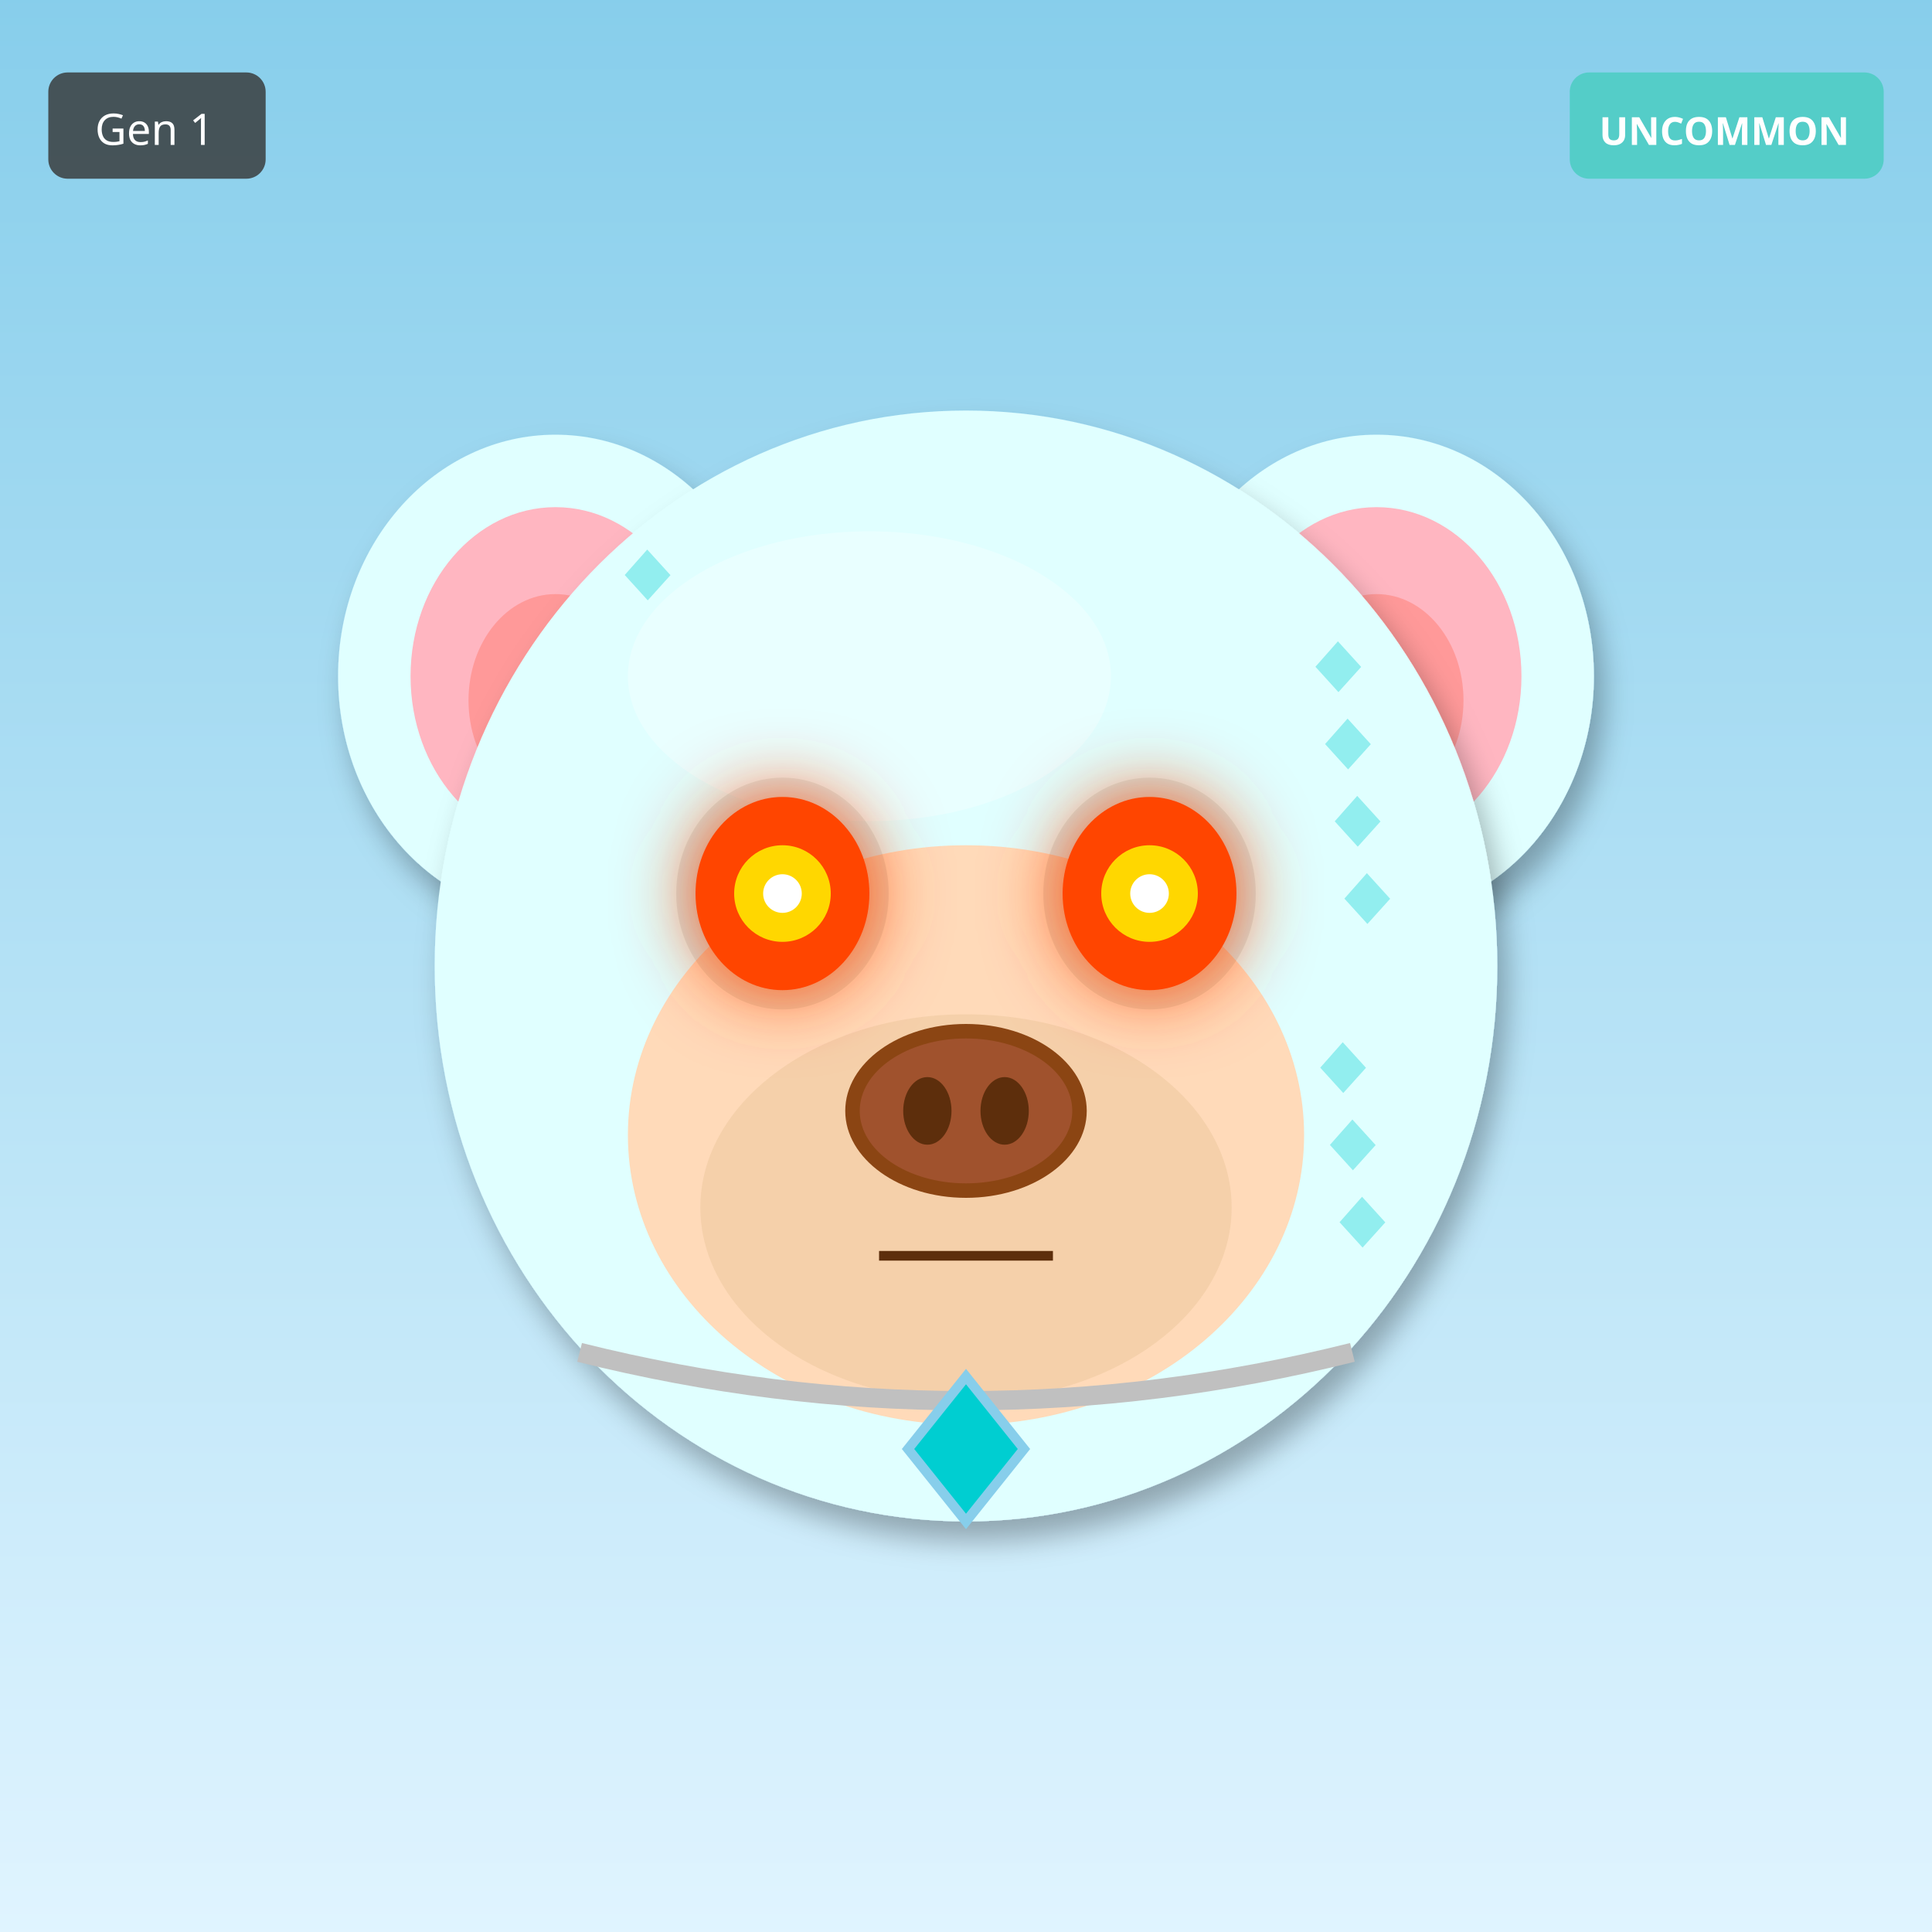
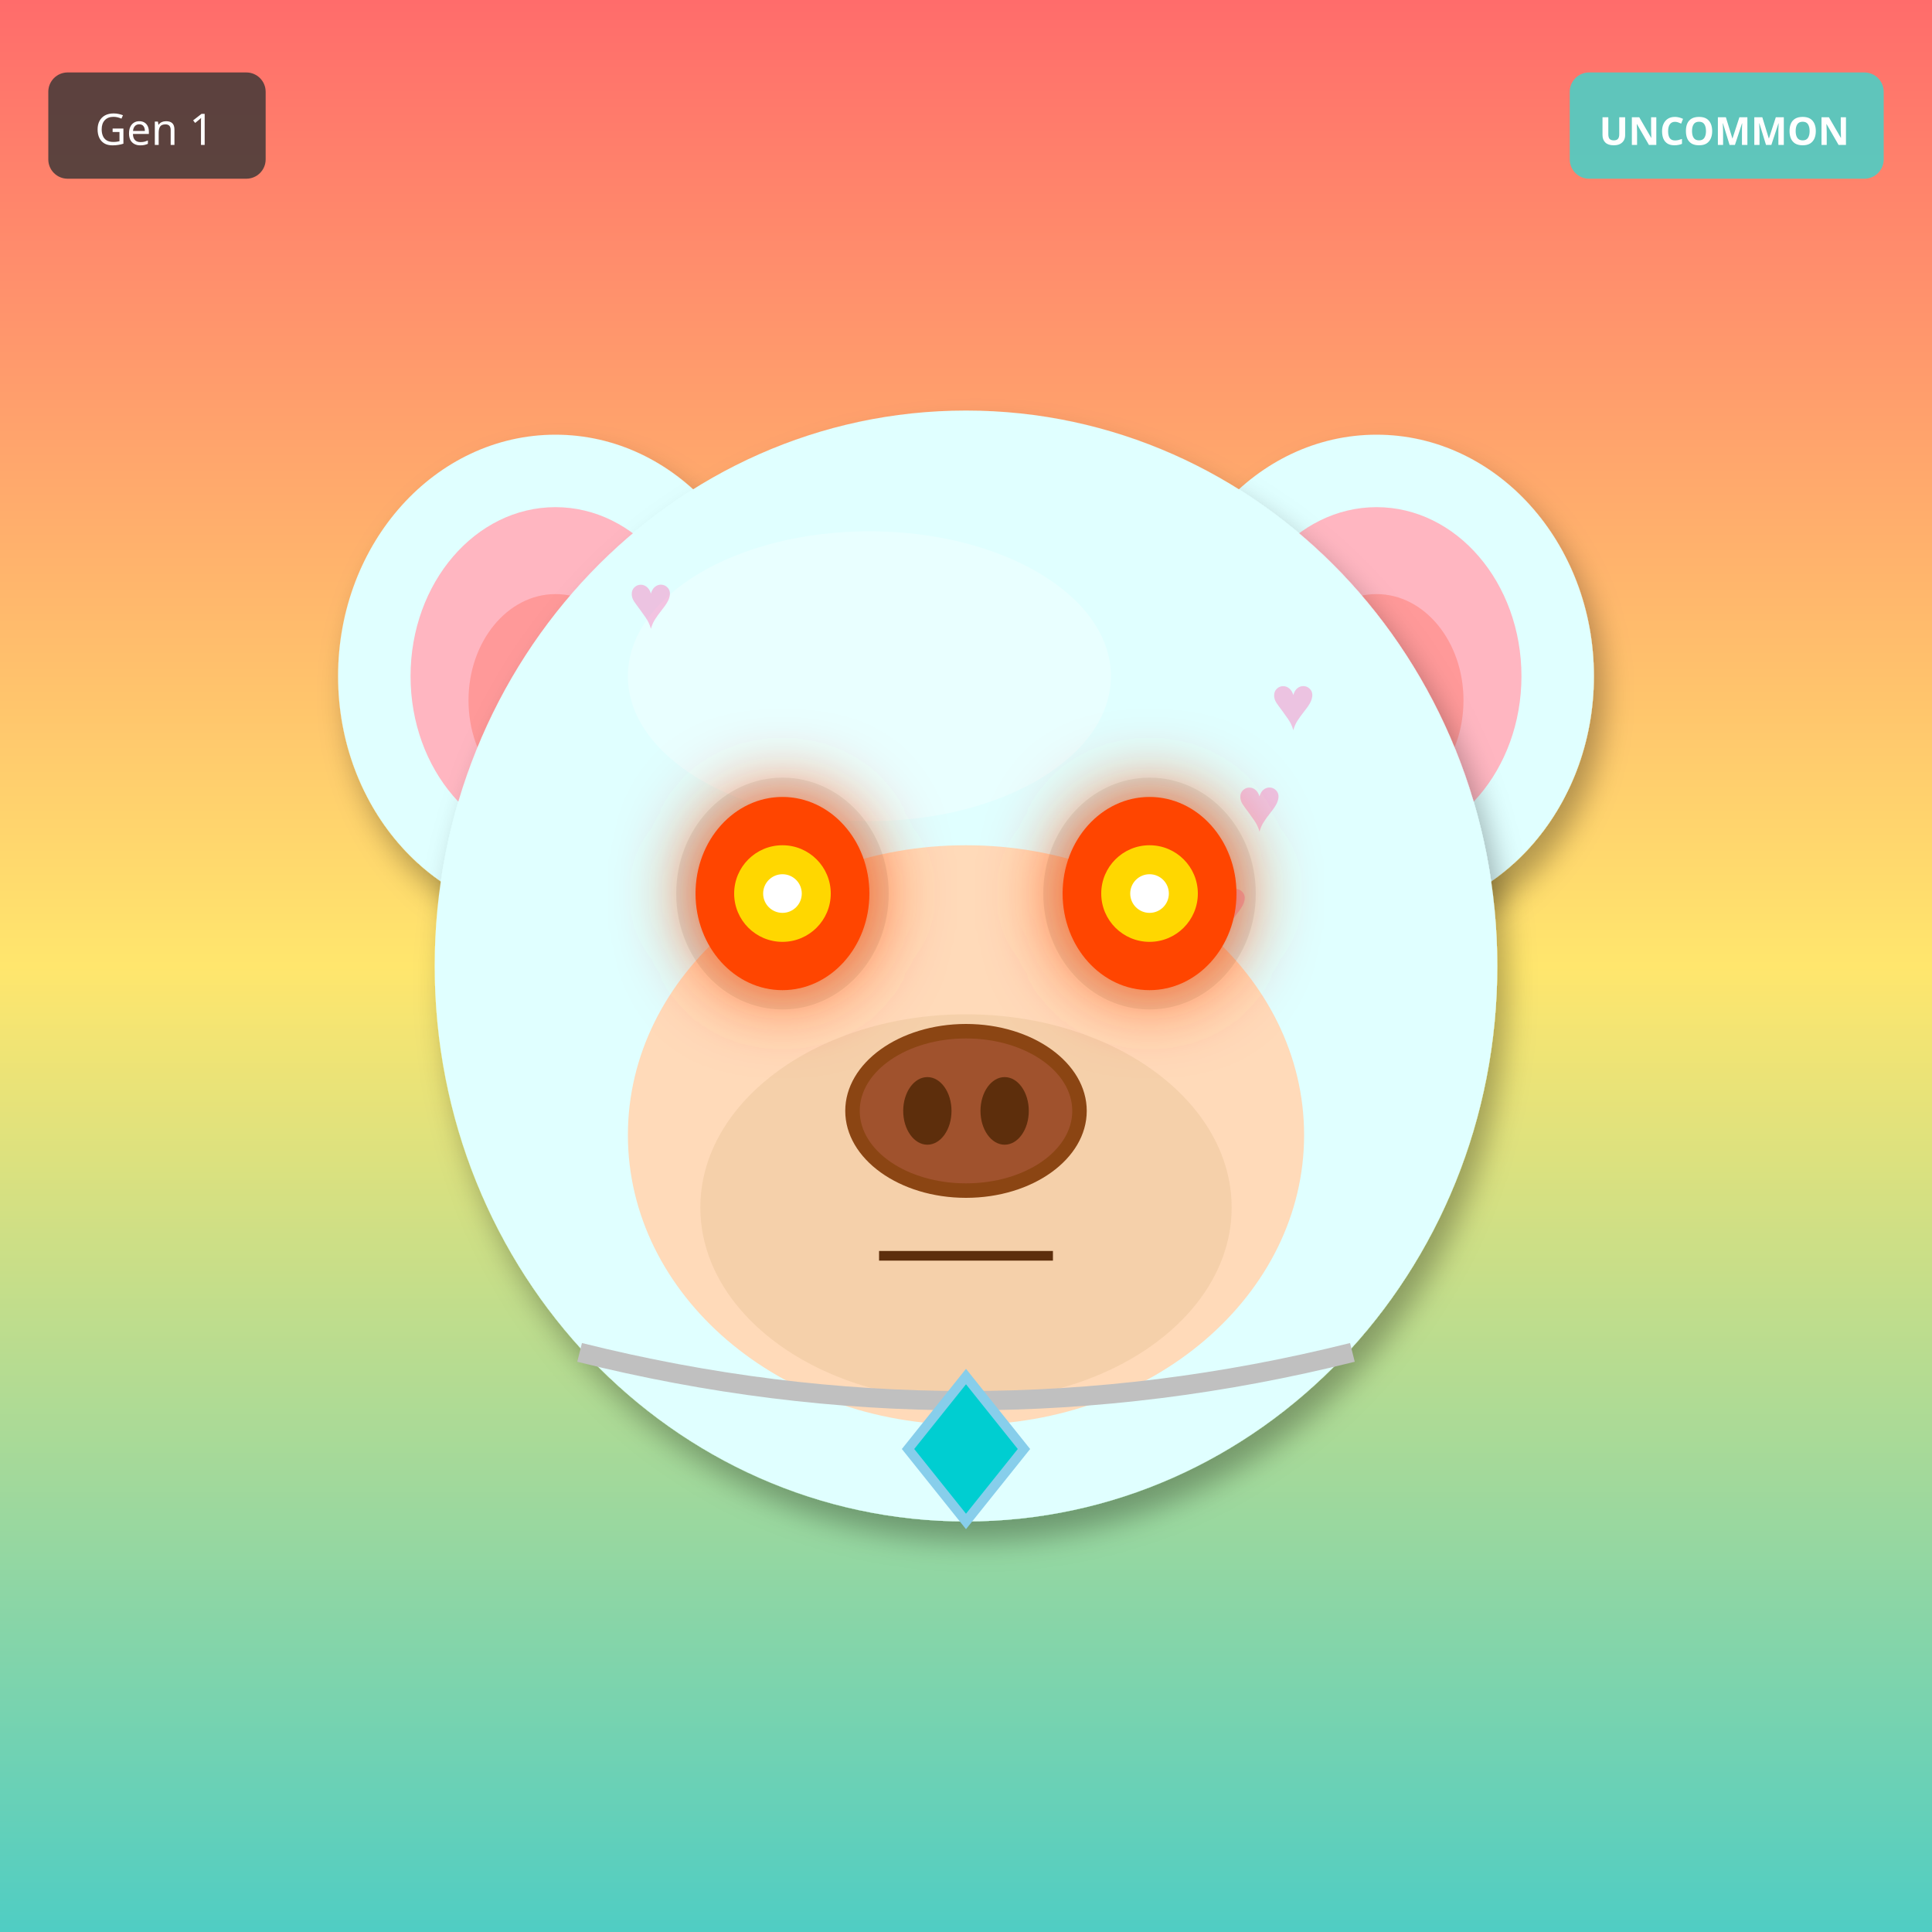
<svg xmlns="http://www.w3.org/2000/svg" width="400" height="400" viewBox="0 0 400 400">
  <defs>
    <filter id="shadow" x="-20%" y="-20%" width="140%" height="140%">
      <feDropShadow dx="2" dy="4" stdDeviation="3" flood-opacity="0.3" />
    </filter>
    <filter id="glow" x="-50%" y="-50%" width="200%" height="200%">
      <feGaussianBlur stdDeviation="8" result="blur" />
      <feMerge>
        <feMergeNode in="blur" />
        <feMergeNode in="SourceGraphic" />
      </feMerge>
    </filter>
    <linearGradient id="rainbow-body" x1="0%" y1="0%" x2="100%" y2="100%">
      <stop offset="0%" stop-color="#FF6B6B" />
      <stop offset="25%" stop-color="#FFE66D" />
      <stop offset="50%" stop-color="#4ECDC4" />
      <stop offset="75%" stop-color="#45B7D1" />
      <stop offset="100%" stop-color="#DDA0DD" />
    </linearGradient>
    <radialGradient id="galaxy-body" cx="30%" cy="30%">
      <stop offset="0%" stop-color="#E6E6FA" />
      <stop offset="50%" stop-color="#9370DB" />
      <stop offset="100%" stop-color="#1A0033" />
    </radialGradient>
    <linearGradient id="holo-body" x1="0%" y1="0%" x2="100%" y2="100%">
      <stop offset="0%" stop-color="#FF00FF" />
      <stop offset="50%" stop-color="#00FFFF" />
      <stop offset="100%" stop-color="#FFFF00" />
    </linearGradient>
    <linearGradient id="sky-gradient" x1="0%" y1="0%" x2="0%" y2="100%">
      <stop offset="0%" stop-color="#87CEEB" />
      <stop offset="100%" stop-color="#E0F4FF" />
    </linearGradient>
    <linearGradient id="grass-gradient" x1="0%" y1="0%" x2="0%" y2="100%">
      <stop offset="0%" stop-color="#90EE90" />
      <stop offset="100%" stop-color="#228B22" />
    </linearGradient>
    <linearGradient id="sunset-gradient" x1="0%" y1="0%" x2="0%" y2="100%">
      <stop offset="0%" stop-color="#FF6B6B" />
      <stop offset="50%" stop-color="#FFE66D" />
      <stop offset="100%" stop-color="#4ECDC4" />
    </linearGradient>
    <linearGradient id="aurora-gradient" x1="0%" y1="0%" x2="100%" y2="100%">
      <stop offset="0%" stop-color="#0D1B2A" />
      <stop offset="30%" stop-color="#00FF7F" />
      <stop offset="70%" stop-color="#FF00FF" />
      <stop offset="100%" stop-color="#0D1B2A" />
    </linearGradient>
    <radialGradient id="multiverse-gradient" cx="50%" cy="50%">
      <stop offset="0%" stop-color="#FFD700" />
      <stop offset="40%" stop-color="#FF00FF" />
      <stop offset="70%" stop-color="#00FFFF" />
      <stop offset="100%" stop-color="#000" />
    </radialGradient>
    <linearGradient id="rift-gradient" x1="0%" y1="0%" x2="100%" y2="100%">
      <stop offset="0%" stop-color="#000" />
      <stop offset="30%" stop-color="#9400D3" />
      <stop offset="50%" stop-color="#00FFFF" />
      <stop offset="70%" stop-color="#9400D3" />
      <stop offset="100%" stop-color="#000" />
    </linearGradient>
    <linearGradient id="heaven-gradient" x1="0%" y1="0%" x2="0%" y2="100%">
      <stop offset="0%" stop-color="#FFF" />
      <stop offset="50%" stop-color="#FFD700" stop-opacity="0.3" />
      <stop offset="100%" stop-color="#F0F8FF" />
    </linearGradient>
    <clipPath id="head-clip">
      <ellipse cx="200" cy="200" rx="110" ry="115" />
    </clipPath>
  </defs>
-   <rect width="400" height="400" fill="url(#sky-gradient)" />
+   <rect width="400" height="400" fill="url(#sunset-gradient)" />
  <ellipse cx="115" cy="140" rx="45" ry="50" fill="#E0FFFF" filter="url(#shadow)" />
  <ellipse cx="115" cy="140" rx="30" ry="35" fill="#FFB6C1" />
  <ellipse cx="115" cy="145" rx="18" ry="22" fill="#FF9999" />
  <ellipse cx="285" cy="140" rx="45" ry="50" fill="#E0FFFF" filter="url(#shadow)" />
  <ellipse cx="285" cy="140" rx="30" ry="35" fill="#FFB6C1" />
  <ellipse cx="285" cy="145" rx="18" ry="22" fill="#FF9999" />
  <ellipse cx="200" cy="200" rx="110" ry="115" fill="#E0FFFF" filter="url(#shadow)" />
  <ellipse cx="180" cy="140" rx="50" ry="30" fill="#FFFFFF" opacity="0.3" />
  <g clip-path="url(#head-clip)">
-     <text x="125" y="125" font-size="18" fill="#00CED1" opacity="0.35">◆</text>
-     <text x="274" y="192" font-size="18" fill="#00CED1" opacity="0.35">◆</text>
-     <text x="273" y="259" font-size="18" fill="#00CED1" opacity="0.35">◆</text>
-     <text x="272" y="176" font-size="18" fill="#00CED1" opacity="0.35">◆</text>
-     <text x="271" y="243" font-size="18" fill="#00CED1" opacity="0.35">◆</text>
-     <text x="270" y="160" font-size="18" fill="#00CED1" opacity="0.35">◆</text>
-     <text x="269" y="227" font-size="18" fill="#00CED1" opacity="0.35">◆</text>
-     <text x="268" y="144" font-size="18" fill="#00CED1" opacity="0.35">◆</text>
+     <text x="130" y="130" font-size="16" fill="#FF69B4" opacity="0.4">♥</text>
+     <text x="263" y="151" font-size="16" fill="#FF69B4" opacity="0.4">♥</text>
+     <text x="256" y="172" font-size="16" fill="#FF69B4" opacity="0.4">♥</text>
+     <text x="249" y="193" font-size="16" fill="#FF69B4" opacity="0.4">♥</text>
+     <text x="242" y="214" font-size="16" fill="#FF69B4" opacity="0.4">♥</text>
+     <text x="235" y="235" font-size="16" fill="#FF69B4" opacity="0.4">♥</text>
+     <text x="228" y="256" font-size="16" fill="#FF69B4" opacity="0.4">♥</text>
  </g>
  <ellipse cx="200" cy="235" rx="70" ry="60" fill="#FFDAB9" />
  <ellipse cx="200" cy="250" rx="55" ry="40" fill="#DEB887" opacity="0.3" />
  <ellipse cx="162" cy="185" rx="22" ry="24" fill="#000" opacity="0.08" />
  <ellipse cx="238" cy="185" rx="22" ry="24" fill="#000" opacity="0.08" />
  <ellipse cx="162" cy="185" rx="18" ry="20" fill="#FF4500" filter="url(#glow)" />
  <circle cx="162" cy="185" r="10" fill="#FFD700" />
  <circle cx="162" cy="185" r="4" fill="#FFF" />
  <ellipse cx="238" cy="185" rx="18" ry="20" fill="#FF4500" filter="url(#glow)" />
  <circle cx="238" cy="185" r="10" fill="#FFD700" />
  <circle cx="238" cy="185" r="4" fill="#FFF" />
  <g>
    <ellipse cx="200" cy="230" rx="25" ry="18" fill="#8B4513" />
    <ellipse cx="200" cy="230" rx="22" ry="15" fill="#A0522D" />
    <ellipse cx="192" cy="230" rx="5" ry="7" fill="#5D2E0C" />
    <ellipse cx="208" cy="230" rx="5" ry="7" fill="#5D2E0C" />
  </g>
  <line x1="182" y1="260" x2="218" y2="260" stroke="#5D2E0C" stroke-width="2" />
  <path d="M120 280 Q200 300 280 280" stroke="#C0C0C0" stroke-width="4" fill="none" />
  <polygon points="200,285 212,300 200,315 188,300" fill="#00CED1" stroke="#87CEEB" stroke-width="2" />
  <g transform="translate(325, 15)">
    <rect width="65" height="22" rx="4" fill="#4ECDC4" opacity="0.9" />
    <text x="32" y="15" font-size="8" fill="#FFF" text-anchor="middle" font-family="sans-serif" font-weight="bold">UNCOMMON</text>
  </g>
  <g transform="translate(10, 15)">
    <rect width="45" height="22" rx="4" fill="#333" opacity="0.8" />
    <text x="22" y="15" font-size="9" fill="#FFF" text-anchor="middle" font-family="sans-serif">Gen 1</text>
  </g>
</svg>
